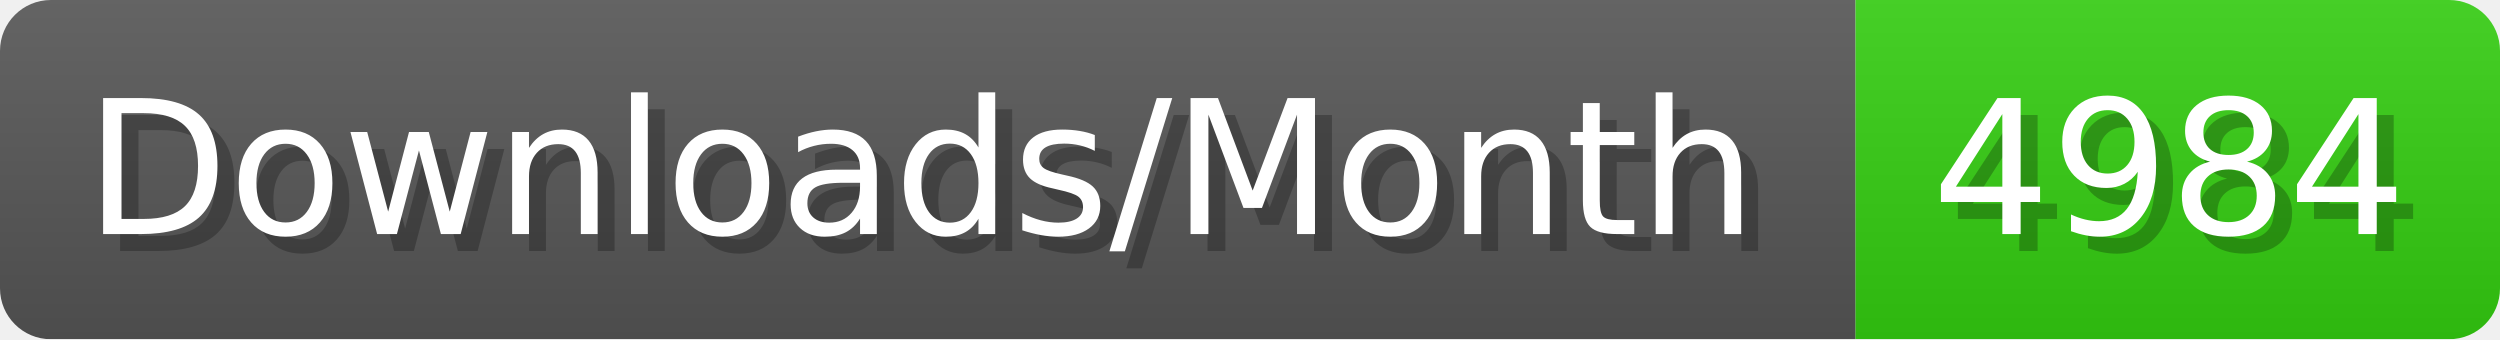
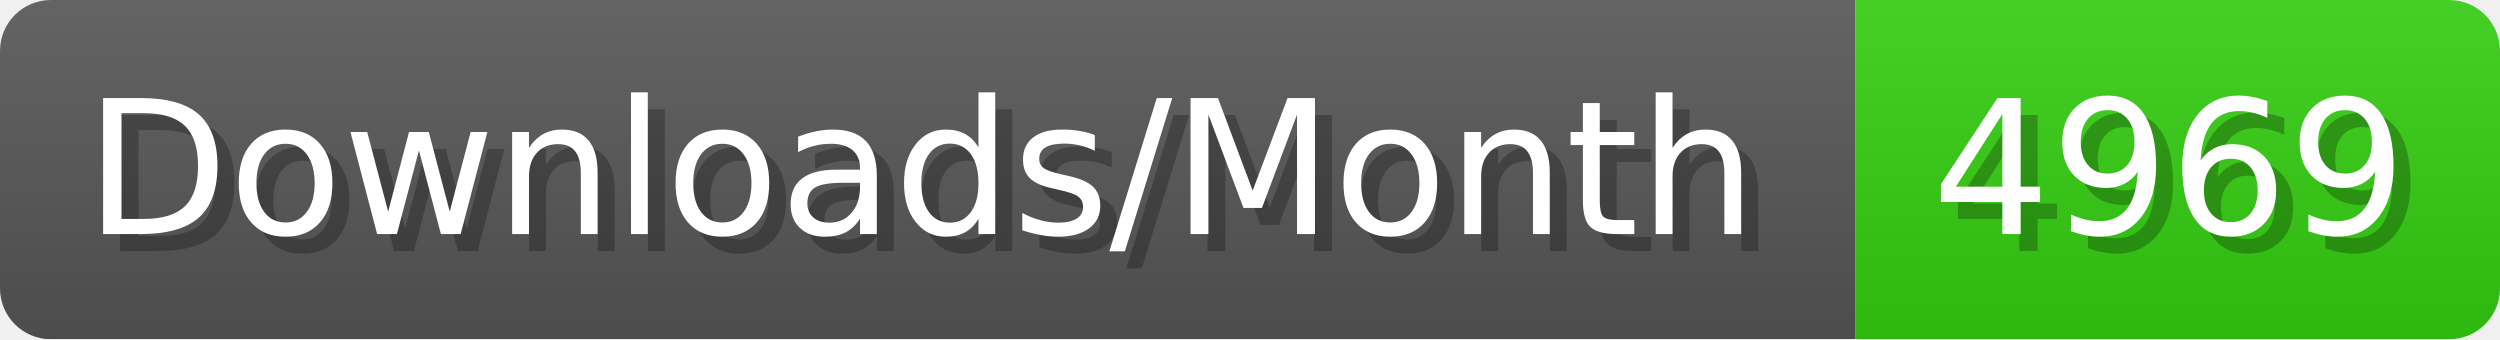
- <svg xmlns="http://www.w3.org/2000/svg" width="147.4" height="20" viewBox="0 0 1474 200" role="img" aria-label="Downloads/Month: 4984">
+ <svg xmlns="http://www.w3.org/2000/svg" width="147.4" height="20" viewBox="0 0 1474 200" role="img" aria-label="Downloads/Month: 4969">
  <linearGradient id="YlXUI" x2="0" y2="100%">
    <stop offset="0" stop-opacity=".1" stop-color="#EEE" />
    <stop offset="1" stop-opacity=".1" />
  </linearGradient>
  <mask id="JHhop">
    <rect width="1474" height="200" rx="30" fill="#FFF" />
  </mask>
  <g mask="url(#JHhop)">
    <rect width="1094" height="200" fill="#555" />
    <rect width="380" height="200" fill="#3C1" x="1094" />
    <rect width="1474" height="200" fill="url(#YlXUI)" />
  </g>
  <g aria-hidden="true" fill="#fff" text-anchor="start" font-family="Verdana,DejaVu Sans,sans-serif" font-size="110">
    <text x="60" y="148" textLength="994" fill="#000" opacity="0.25">Downloads/Month</text>
    <text x="50" y="138" textLength="994">Downloads/Month</text>
-     <text x="1149" y="148" textLength="280" fill="#000" opacity="0.25">4984</text>
-     <text x="1139" y="138" textLength="280">4984</text>
+     <text x="1149" y="148" textLength="280" fill="#000" opacity="0.25">4969</text>
+     <text x="1139" y="138" textLength="280">4969</text>
  </g>
</svg>
